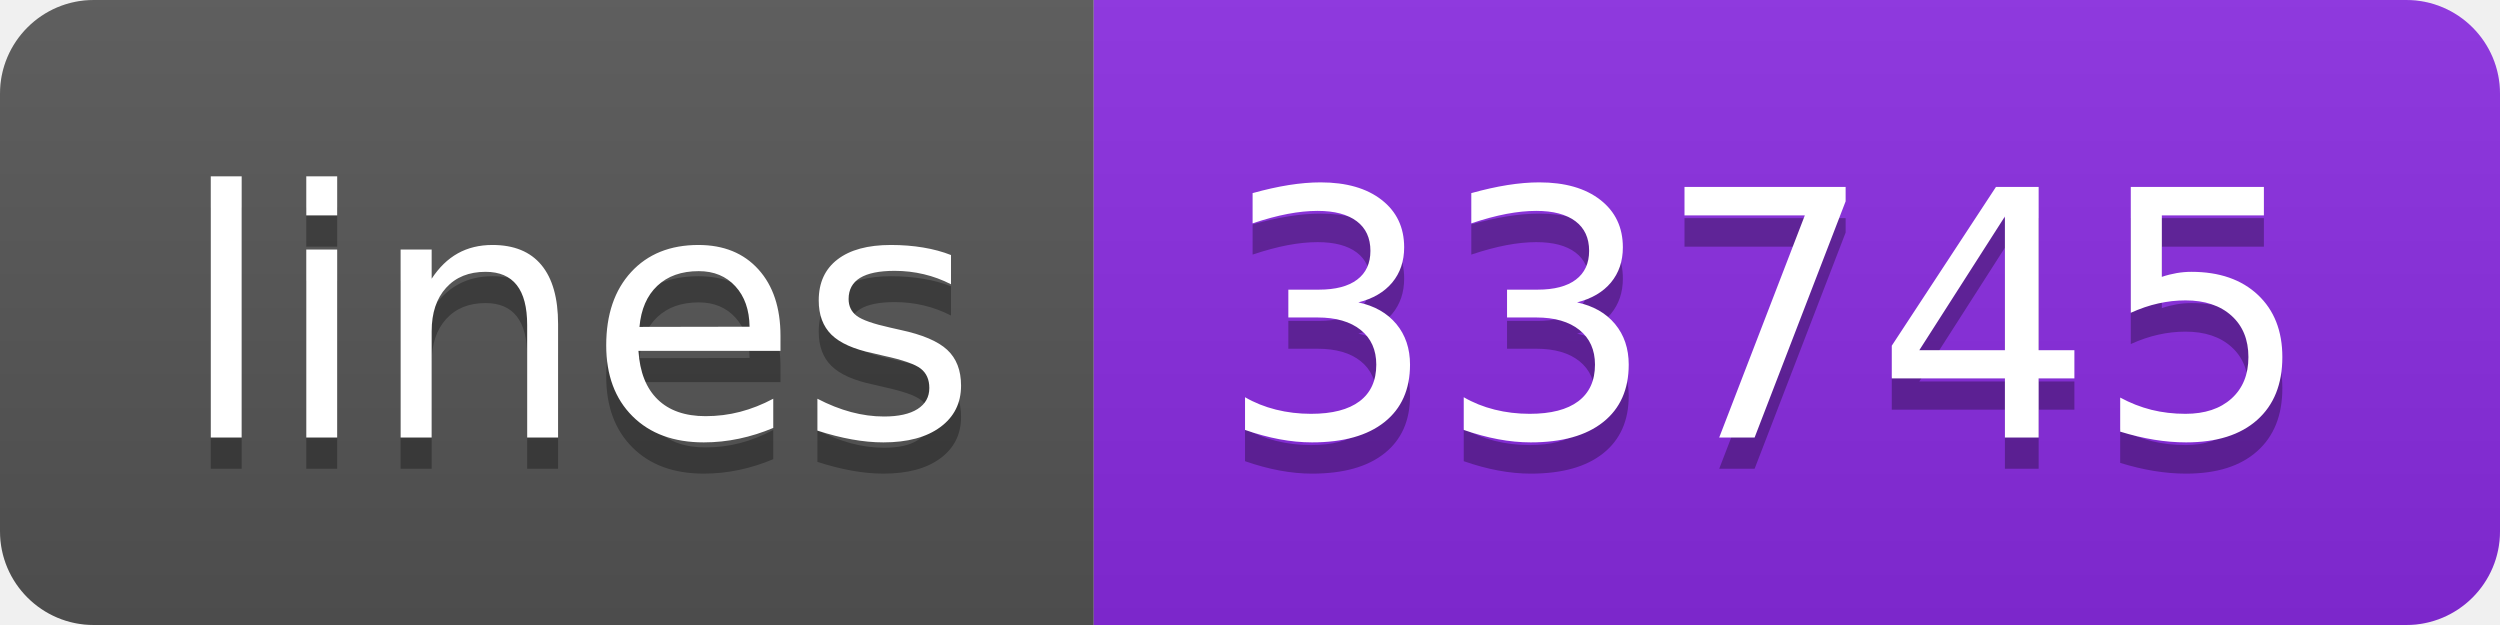
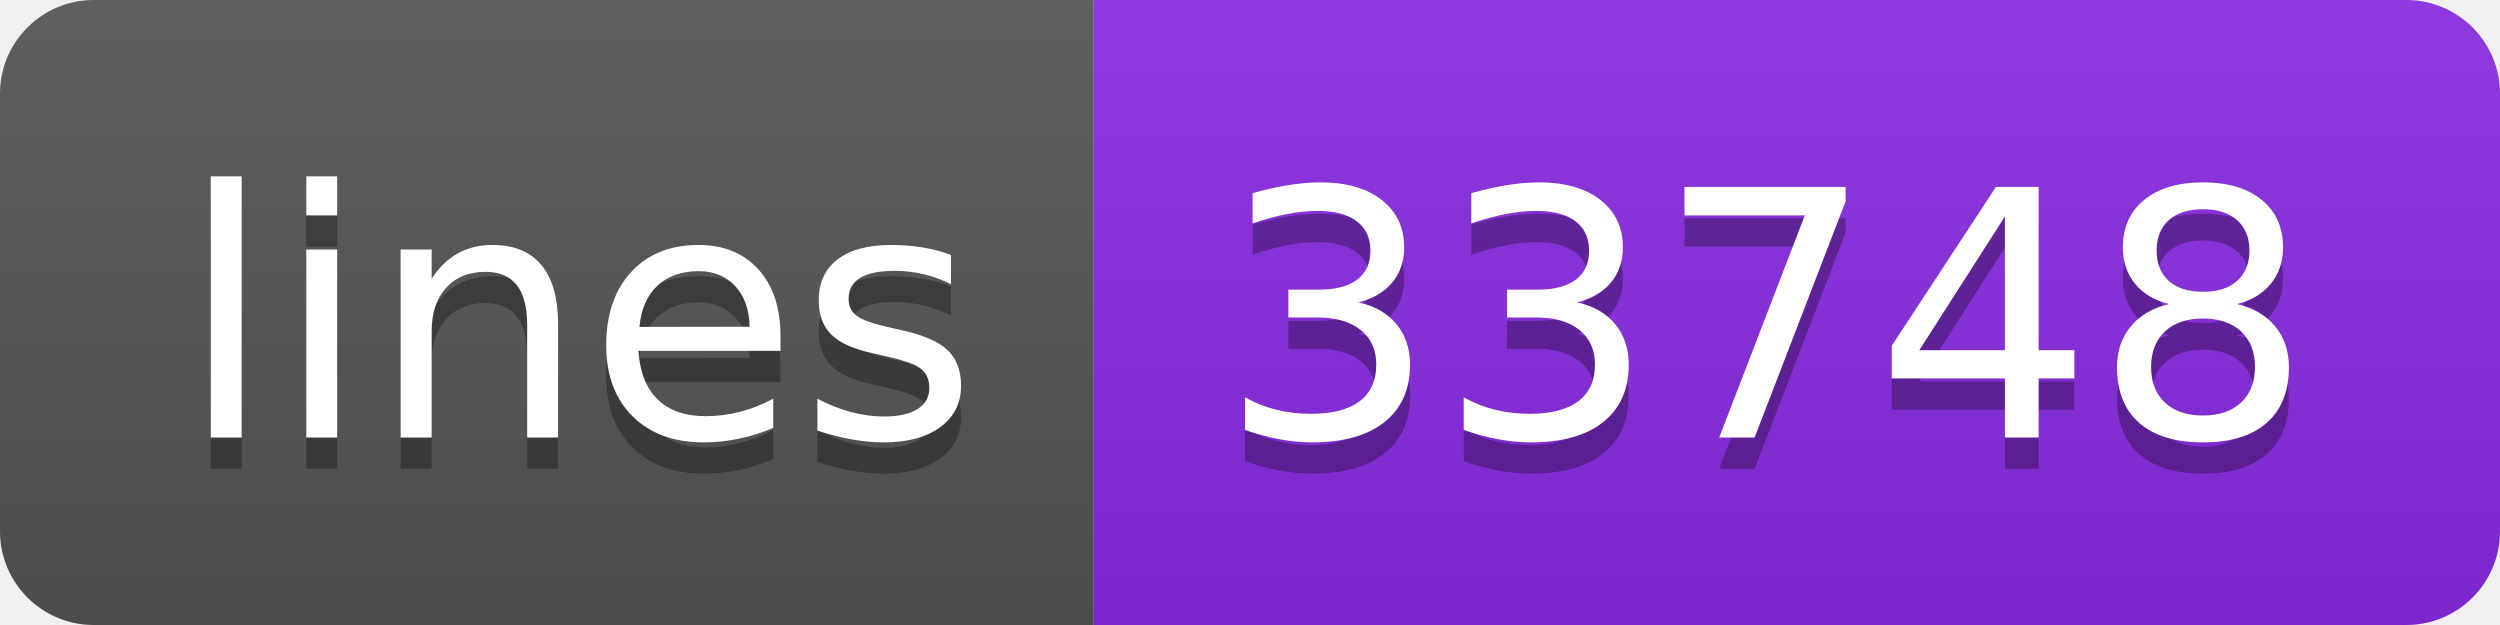
- <svg xmlns="http://www.w3.org/2000/svg" width="80" height="20" role="img" aria-label="lines: 33745">
+ <svg xmlns="http://www.w3.org/2000/svg" width="80" height="20" role="img" aria-label="lines: 33748">
  <linearGradient id="s" x2="0" y2="100%">
    <stop offset="0" stop-color="#bbb" stop-opacity=".1" />
    <stop offset="1" stop-opacity=".1" />
  </linearGradient>
  <clipPath id="r">
    <rect width="80" height="20" rx="3" fill="#fff" />
  </clipPath>
  <g clip-path="url(#r)">
    <rect width="35" height="20" fill="#555" />
    <rect x="35" width="45" height="20" fill="blueviolet" />
    <rect width="80" height="20" fill="url(#s)" />
  </g>
  <g fill="#fff" text-anchor="middle" font-family="Verdana,Geneva,DejaVu Sans,sans-serif" text-rendering="geometricPrecision" font-size="110">
    <text aria-hidden="true" x="185" y="150" fill="#010101" fill-opacity=".3" transform="scale(.1)" textLength="250">lines</text>
    <text x="185" y="140" transform="scale(.1)" fill="#fff" textLength="250">lines</text>
-     <text aria-hidden="true" x="565" y="150" fill="#010101" fill-opacity=".3" transform="scale(.1)" textLength="350">33745</text>
-     <text x="565" y="140" transform="scale(.1)" fill="#fff" textLength="350">33745</text>
+     <text aria-hidden="true" x="565" y="150" fill="#010101" fill-opacity=".3" transform="scale(.1)" textLength="350">33748</text>
+     <text x="565" y="140" transform="scale(.1)" fill="#fff" textLength="350">33748</text>
  </g>
</svg>
